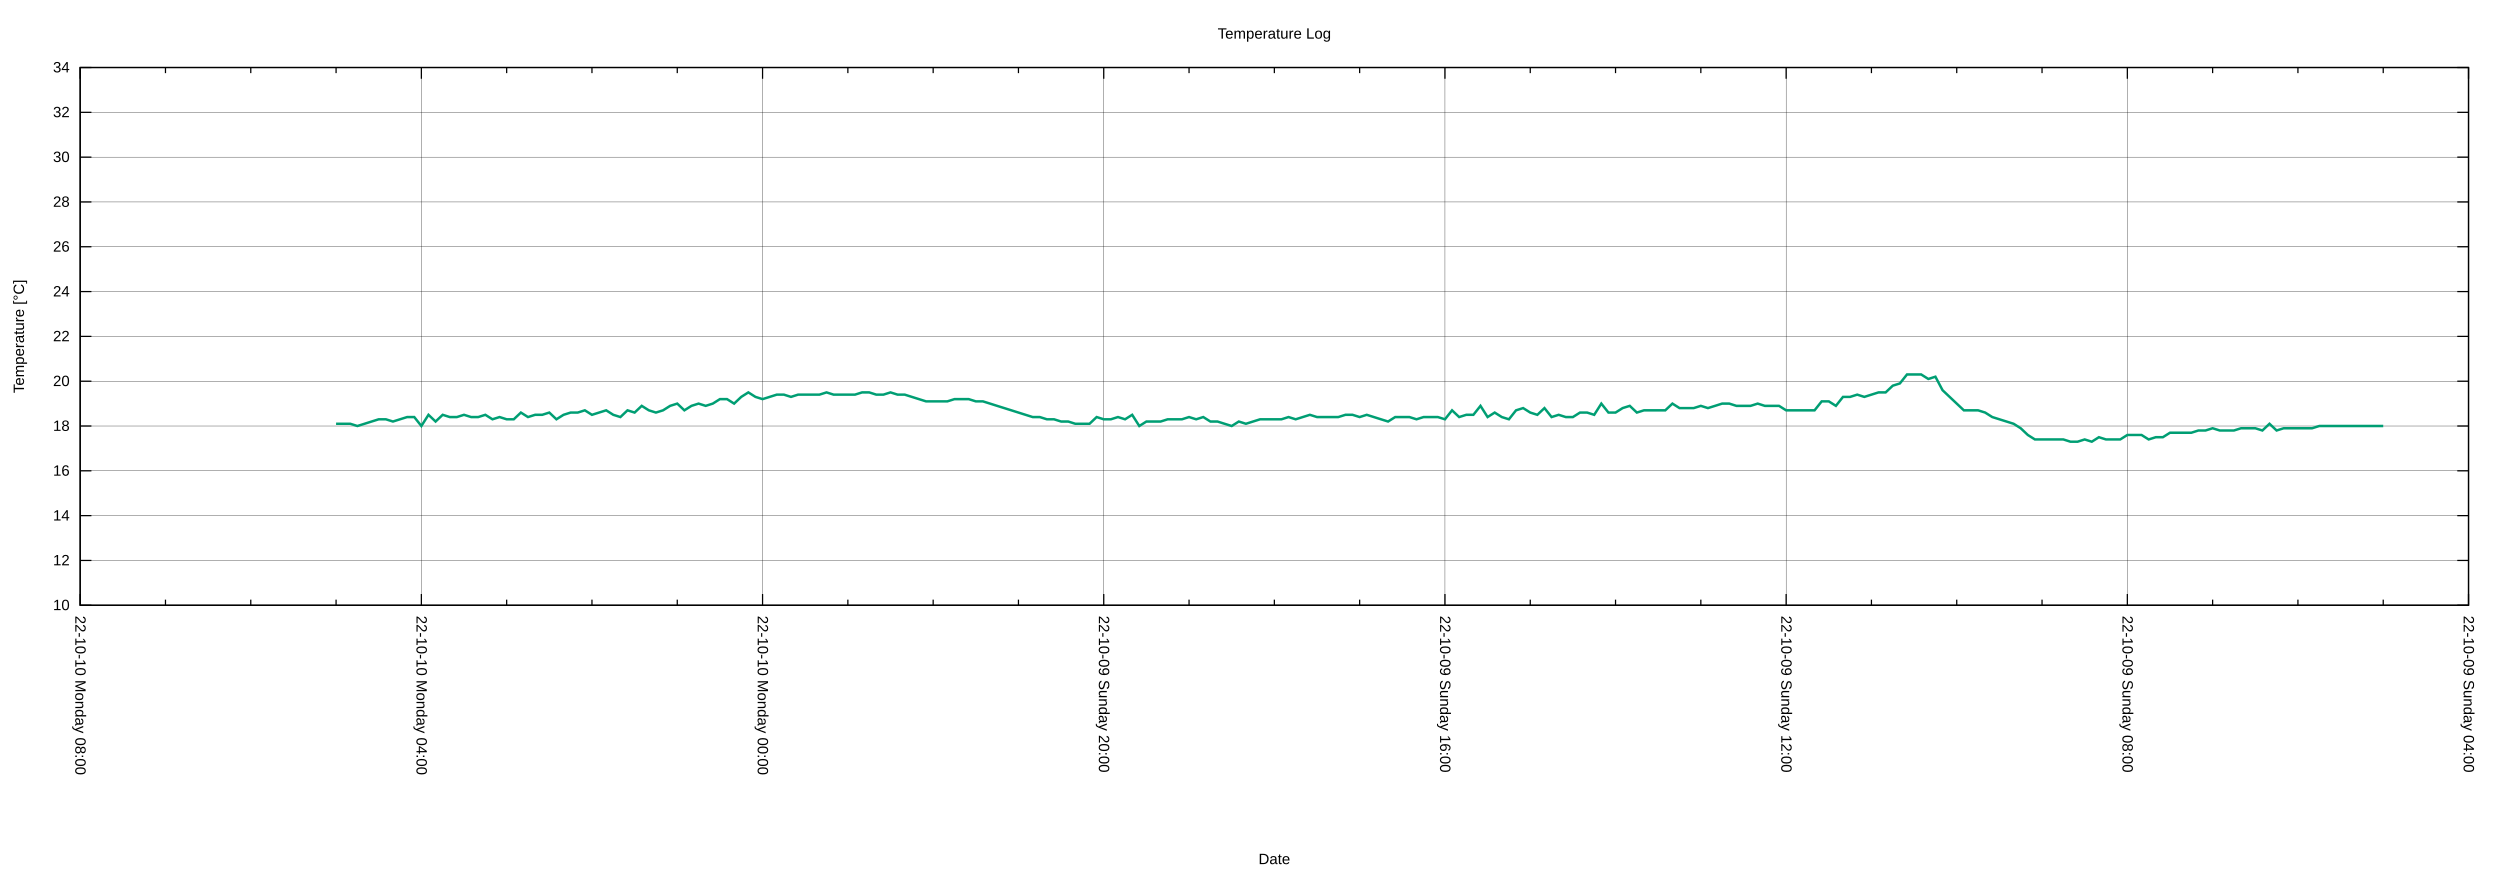
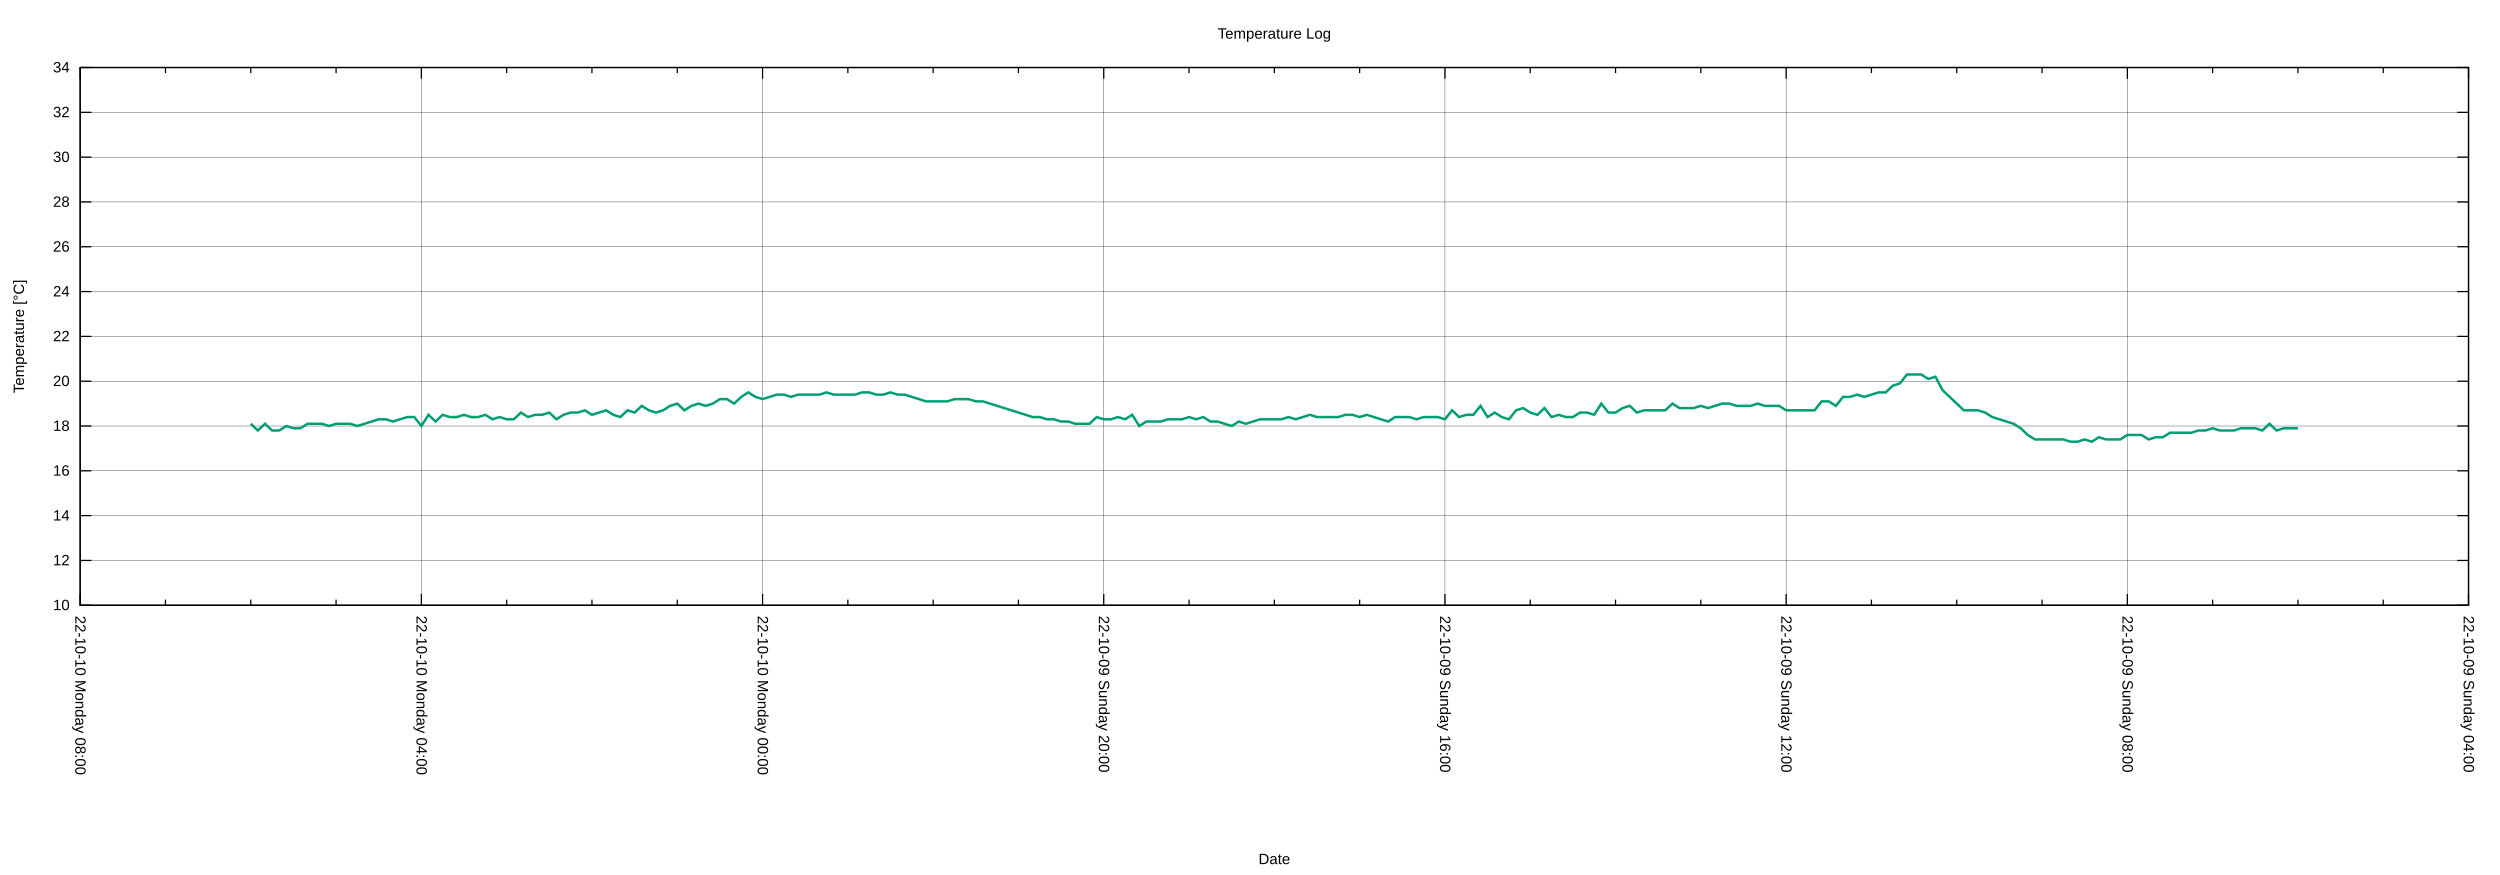
<svg xmlns="http://www.w3.org/2000/svg" xmlns:xlink="http://www.w3.org/1999/xlink" width="2000" height="700" viewBox="0 0 2000 700">
  <g id="gnuplot_canvas">
    <rect x="0" y="0" width="2000" height="700" fill="none" />
    <defs>
      <circle id="gpDot" r="0.5" stroke-width="0.5" stroke="currentColor" />
      <path id="gpPt0" stroke-width="0.222" stroke="currentColor" d="M-1,0 h2 M0,-1 v2" />
      <path id="gpPt1" stroke-width="0.222" stroke="currentColor" d="M-1,-1 L1,1 M1,-1 L-1,1" />
      <path id="gpPt2" stroke-width="0.222" stroke="currentColor" d="M-1,0 L1,0 M0,-1 L0,1 M-1,-1 L1,1 M-1,1 L1,-1" />
      <rect id="gpPt3" stroke-width="0.222" stroke="currentColor" x="-1" y="-1" width="2" height="2" />
      <rect id="gpPt4" stroke-width="0.222" stroke="currentColor" fill="currentColor" x="-1" y="-1" width="2" height="2" />
      <circle id="gpPt5" stroke-width="0.222" stroke="currentColor" cx="0" cy="0" r="1" />
      <use xlink:href="#gpPt5" id="gpPt6" fill="currentColor" stroke="none" />
      <path id="gpPt7" stroke-width="0.222" stroke="currentColor" d="M0,-1.33 L-1.33,0.67 L1.33,0.67 z" />
      <use xlink:href="#gpPt7" id="gpPt8" fill="currentColor" stroke="none" />
      <use xlink:href="#gpPt7" id="gpPt9" stroke="currentColor" transform="rotate(180)" />
      <use xlink:href="#gpPt9" id="gpPt10" fill="currentColor" stroke="none" />
      <use xlink:href="#gpPt3" id="gpPt11" stroke="currentColor" transform="rotate(45)" />
      <use xlink:href="#gpPt11" id="gpPt12" fill="currentColor" stroke="none" />
      <path id="gpPt13" stroke-width="0.222" stroke="currentColor" d="M0,1.330 L1.265,0.411 L0.782,-1.067 L-0.782,-1.076 L-1.265,0.411 z" />
      <use xlink:href="#gpPt13" id="gpPt14" fill="currentColor" stroke="none" />
      <filter id="textbox" filterUnits="objectBoundingBox" x="0" y="0" height="1" width="1">
        <feFlood flood-color="white" flood-opacity="1" result="bgnd" />
        <feComposite in="SourceGraphic" in2="bgnd" operator="atop" />
      </filter>
      <filter id="greybox" filterUnits="objectBoundingBox" x="0" y="0" height="1" width="1">
        <feFlood flood-color="lightgrey" flood-opacity="1" result="grey" />
        <feComposite in="SourceGraphic" in2="grey" operator="atop" />
      </filter>
    </defs>
    <g fill="none" color="white" stroke="currentColor" stroke-width="1.00" stroke-linecap="butt" stroke-linejoin="miter">
</g>
    <g fill="none" color="black" stroke="currentColor" stroke-width="1.00" stroke-linecap="butt" stroke-linejoin="miter">
</g>
    <g fill="none" color="black" stroke="black" stroke-width="0.25" stroke-linecap="butt" stroke-linejoin="miter">
</g>
    <g fill="none" color="black" stroke="currentColor" stroke-width="0.25" stroke-linecap="butt" stroke-linejoin="miter">
      <path stroke="black" class="gridline" d="M64.14,484.21 L1974.82,484.21  " />
    </g>
    <g fill="none" color="black" stroke="black" stroke-width="1.00" stroke-linecap="butt" stroke-linejoin="miter">
</g>
    <g fill="none" color="black" stroke="currentColor" stroke-width="1.00" stroke-linecap="butt" stroke-linejoin="miter">
      <path stroke="black" d="M64.14,484.21 L73.14,484.21 M1974.82,484.21 L1965.82,484.21  " />
      <g transform="translate(55.75,488.11)" stroke="none" fill="black" font-family="Arial" font-size="12.00" text-anchor="end">
        <text>
          <tspan font-family="Arial"> 10</tspan>
        </text>
      </g>
    </g>
    <g fill="none" color="black" stroke="currentColor" stroke-width="1.00" stroke-linecap="butt" stroke-linejoin="miter">
</g>
    <g fill="none" color="black" stroke="black" stroke-width="0.25" stroke-linecap="butt" stroke-linejoin="miter">
</g>
    <g fill="none" color="black" stroke="currentColor" stroke-width="0.25" stroke-linecap="butt" stroke-linejoin="miter">
      <path stroke="black" class="gridline" d="M64.14,448.36 L1974.82,448.36  " />
    </g>
    <g fill="none" color="black" stroke="black" stroke-width="1.00" stroke-linecap="butt" stroke-linejoin="miter">
</g>
    <g fill="none" color="black" stroke="currentColor" stroke-width="1.00" stroke-linecap="butt" stroke-linejoin="miter">
      <path stroke="black" d="M64.14,448.36 L73.14,448.36 M1974.82,448.36 L1965.82,448.36  " />
      <g transform="translate(55.75,452.26)" stroke="none" fill="black" font-family="Arial" font-size="12.00" text-anchor="end">
        <text>
          <tspan font-family="Arial"> 12</tspan>
        </text>
      </g>
    </g>
    <g fill="none" color="black" stroke="currentColor" stroke-width="1.00" stroke-linecap="butt" stroke-linejoin="miter">
</g>
    <g fill="none" color="black" stroke="black" stroke-width="0.25" stroke-linecap="butt" stroke-linejoin="miter">
</g>
    <g fill="none" color="black" stroke="currentColor" stroke-width="0.25" stroke-linecap="butt" stroke-linejoin="miter">
      <path stroke="black" class="gridline" d="M64.14,412.51 L1974.82,412.51  " />
    </g>
    <g fill="none" color="black" stroke="black" stroke-width="1.00" stroke-linecap="butt" stroke-linejoin="miter">
</g>
    <g fill="none" color="black" stroke="currentColor" stroke-width="1.00" stroke-linecap="butt" stroke-linejoin="miter">
      <path stroke="black" d="M64.14,412.51 L73.14,412.51 M1974.82,412.51 L1965.82,412.51  " />
      <g transform="translate(55.75,416.41)" stroke="none" fill="black" font-family="Arial" font-size="12.00" text-anchor="end">
        <text>
          <tspan font-family="Arial"> 14</tspan>
        </text>
      </g>
    </g>
    <g fill="none" color="black" stroke="currentColor" stroke-width="1.00" stroke-linecap="butt" stroke-linejoin="miter">
</g>
    <g fill="none" color="black" stroke="black" stroke-width="0.25" stroke-linecap="butt" stroke-linejoin="miter">
</g>
    <g fill="none" color="black" stroke="currentColor" stroke-width="0.25" stroke-linecap="butt" stroke-linejoin="miter">
      <path stroke="black" class="gridline" d="M64.14,376.66 L1974.82,376.66  " />
    </g>
    <g fill="none" color="black" stroke="black" stroke-width="1.00" stroke-linecap="butt" stroke-linejoin="miter">
</g>
    <g fill="none" color="black" stroke="currentColor" stroke-width="1.00" stroke-linecap="butt" stroke-linejoin="miter">
      <path stroke="black" d="M64.14,376.66 L73.14,376.66 M1974.82,376.66 L1965.82,376.66  " />
      <g transform="translate(55.75,380.56)" stroke="none" fill="black" font-family="Arial" font-size="12.00" text-anchor="end">
        <text>
          <tspan font-family="Arial"> 16</tspan>
        </text>
      </g>
    </g>
    <g fill="none" color="black" stroke="currentColor" stroke-width="1.00" stroke-linecap="butt" stroke-linejoin="miter">
</g>
    <g fill="none" color="black" stroke="black" stroke-width="0.25" stroke-linecap="butt" stroke-linejoin="miter">
</g>
    <g fill="none" color="black" stroke="currentColor" stroke-width="0.25" stroke-linecap="butt" stroke-linejoin="miter">
      <path stroke="black" class="gridline" d="M64.14,340.81 L1974.82,340.81  " />
    </g>
    <g fill="none" color="black" stroke="black" stroke-width="1.00" stroke-linecap="butt" stroke-linejoin="miter">
</g>
    <g fill="none" color="black" stroke="currentColor" stroke-width="1.00" stroke-linecap="butt" stroke-linejoin="miter">
      <path stroke="black" d="M64.14,340.81 L73.14,340.81 M1974.82,340.81 L1965.82,340.81  " />
      <g transform="translate(55.75,344.71)" stroke="none" fill="black" font-family="Arial" font-size="12.00" text-anchor="end">
        <text>
          <tspan font-family="Arial"> 18</tspan>
        </text>
      </g>
    </g>
    <g fill="none" color="black" stroke="currentColor" stroke-width="1.00" stroke-linecap="butt" stroke-linejoin="miter">
</g>
    <g fill="none" color="black" stroke="black" stroke-width="0.25" stroke-linecap="butt" stroke-linejoin="miter">
</g>
    <g fill="none" color="black" stroke="currentColor" stroke-width="0.25" stroke-linecap="butt" stroke-linejoin="miter">
      <path stroke="black" class="gridline" d="M64.14,304.96 L1974.82,304.96  " />
    </g>
    <g fill="none" color="black" stroke="black" stroke-width="1.00" stroke-linecap="butt" stroke-linejoin="miter">
</g>
    <g fill="none" color="black" stroke="currentColor" stroke-width="1.00" stroke-linecap="butt" stroke-linejoin="miter">
      <path stroke="black" d="M64.14,304.96 L73.14,304.96 M1974.82,304.96 L1965.82,304.96  " />
      <g transform="translate(55.75,308.86)" stroke="none" fill="black" font-family="Arial" font-size="12.00" text-anchor="end">
        <text>
          <tspan font-family="Arial"> 20</tspan>
        </text>
      </g>
    </g>
    <g fill="none" color="black" stroke="currentColor" stroke-width="1.00" stroke-linecap="butt" stroke-linejoin="miter">
</g>
    <g fill="none" color="black" stroke="black" stroke-width="0.25" stroke-linecap="butt" stroke-linejoin="miter">
</g>
    <g fill="none" color="black" stroke="currentColor" stroke-width="0.25" stroke-linecap="butt" stroke-linejoin="miter">
      <path stroke="black" class="gridline" d="M64.14,269.11 L1974.82,269.11  " />
    </g>
    <g fill="none" color="black" stroke="black" stroke-width="1.00" stroke-linecap="butt" stroke-linejoin="miter">
</g>
    <g fill="none" color="black" stroke="currentColor" stroke-width="1.00" stroke-linecap="butt" stroke-linejoin="miter">
      <path stroke="black" d="M64.14,269.11 L73.14,269.11 M1974.82,269.11 L1965.82,269.11  " />
      <g transform="translate(55.75,273.01)" stroke="none" fill="black" font-family="Arial" font-size="12.00" text-anchor="end">
        <text>
          <tspan font-family="Arial"> 22</tspan>
        </text>
      </g>
    </g>
    <g fill="none" color="black" stroke="currentColor" stroke-width="1.00" stroke-linecap="butt" stroke-linejoin="miter">
</g>
    <g fill="none" color="black" stroke="black" stroke-width="0.25" stroke-linecap="butt" stroke-linejoin="miter">
</g>
    <g fill="none" color="black" stroke="currentColor" stroke-width="0.25" stroke-linecap="butt" stroke-linejoin="miter">
      <path stroke="black" class="gridline" d="M64.14,233.26 L1974.82,233.26  " />
    </g>
    <g fill="none" color="black" stroke="black" stroke-width="1.00" stroke-linecap="butt" stroke-linejoin="miter">
</g>
    <g fill="none" color="black" stroke="currentColor" stroke-width="1.00" stroke-linecap="butt" stroke-linejoin="miter">
      <path stroke="black" d="M64.14,233.26 L73.14,233.26 M1974.82,233.26 L1965.82,233.26  " />
      <g transform="translate(55.75,237.16)" stroke="none" fill="black" font-family="Arial" font-size="12.00" text-anchor="end">
        <text>
          <tspan font-family="Arial"> 24</tspan>
        </text>
      </g>
    </g>
    <g fill="none" color="black" stroke="currentColor" stroke-width="1.00" stroke-linecap="butt" stroke-linejoin="miter">
</g>
    <g fill="none" color="black" stroke="black" stroke-width="0.25" stroke-linecap="butt" stroke-linejoin="miter">
</g>
    <g fill="none" color="black" stroke="currentColor" stroke-width="0.25" stroke-linecap="butt" stroke-linejoin="miter">
      <path stroke="black" class="gridline" d="M64.14,197.41 L1974.82,197.41  " />
    </g>
    <g fill="none" color="black" stroke="black" stroke-width="1.00" stroke-linecap="butt" stroke-linejoin="miter">
</g>
    <g fill="none" color="black" stroke="currentColor" stroke-width="1.00" stroke-linecap="butt" stroke-linejoin="miter">
      <path stroke="black" d="M64.14,197.41 L73.14,197.41 M1974.82,197.41 L1965.82,197.41  " />
      <g transform="translate(55.75,201.31)" stroke="none" fill="black" font-family="Arial" font-size="12.00" text-anchor="end">
        <text>
          <tspan font-family="Arial"> 26</tspan>
        </text>
      </g>
    </g>
    <g fill="none" color="black" stroke="currentColor" stroke-width="1.00" stroke-linecap="butt" stroke-linejoin="miter">
</g>
    <g fill="none" color="black" stroke="black" stroke-width="0.25" stroke-linecap="butt" stroke-linejoin="miter">
</g>
    <g fill="none" color="black" stroke="currentColor" stroke-width="0.25" stroke-linecap="butt" stroke-linejoin="miter">
      <path stroke="black" class="gridline" d="M64.14,161.56 L1974.82,161.56  " />
    </g>
    <g fill="none" color="black" stroke="black" stroke-width="1.00" stroke-linecap="butt" stroke-linejoin="miter">
</g>
    <g fill="none" color="black" stroke="currentColor" stroke-width="1.00" stroke-linecap="butt" stroke-linejoin="miter">
      <path stroke="black" d="M64.14,161.56 L73.14,161.56 M1974.82,161.56 L1965.82,161.56  " />
      <g transform="translate(55.75,165.46)" stroke="none" fill="black" font-family="Arial" font-size="12.00" text-anchor="end">
        <text>
          <tspan font-family="Arial"> 28</tspan>
        </text>
      </g>
    </g>
    <g fill="none" color="black" stroke="currentColor" stroke-width="1.00" stroke-linecap="butt" stroke-linejoin="miter">
</g>
    <g fill="none" color="black" stroke="black" stroke-width="0.25" stroke-linecap="butt" stroke-linejoin="miter">
</g>
    <g fill="none" color="black" stroke="currentColor" stroke-width="0.25" stroke-linecap="butt" stroke-linejoin="miter">
      <path stroke="black" class="gridline" d="M64.14,125.71 L1974.82,125.71  " />
    </g>
    <g fill="none" color="black" stroke="black" stroke-width="1.00" stroke-linecap="butt" stroke-linejoin="miter">
</g>
    <g fill="none" color="black" stroke="currentColor" stroke-width="1.00" stroke-linecap="butt" stroke-linejoin="miter">
      <path stroke="black" d="M64.14,125.71 L73.14,125.71 M1974.82,125.71 L1965.82,125.71  " />
      <g transform="translate(55.75,129.61)" stroke="none" fill="black" font-family="Arial" font-size="12.00" text-anchor="end">
        <text>
          <tspan font-family="Arial"> 30</tspan>
        </text>
      </g>
    </g>
    <g fill="none" color="black" stroke="currentColor" stroke-width="1.00" stroke-linecap="butt" stroke-linejoin="miter">
</g>
    <g fill="none" color="black" stroke="black" stroke-width="0.25" stroke-linecap="butt" stroke-linejoin="miter">
</g>
    <g fill="none" color="black" stroke="currentColor" stroke-width="0.25" stroke-linecap="butt" stroke-linejoin="miter">
      <path stroke="black" class="gridline" d="M64.14,89.86 L1974.82,89.86  " />
    </g>
    <g fill="none" color="black" stroke="black" stroke-width="1.00" stroke-linecap="butt" stroke-linejoin="miter">
</g>
    <g fill="none" color="black" stroke="currentColor" stroke-width="1.00" stroke-linecap="butt" stroke-linejoin="miter">
      <path stroke="black" d="M64.14,89.86 L73.14,89.86 M1974.82,89.86 L1965.82,89.86  " />
      <g transform="translate(55.75,93.76)" stroke="none" fill="black" font-family="Arial" font-size="12.00" text-anchor="end">
        <text>
          <tspan font-family="Arial"> 32</tspan>
        </text>
      </g>
    </g>
    <g fill="none" color="black" stroke="currentColor" stroke-width="1.00" stroke-linecap="butt" stroke-linejoin="miter">
</g>
    <g fill="none" color="black" stroke="black" stroke-width="0.25" stroke-linecap="butt" stroke-linejoin="miter">
</g>
    <g fill="none" color="black" stroke="currentColor" stroke-width="0.25" stroke-linecap="butt" stroke-linejoin="miter">
      <path stroke="black" class="gridline" d="M64.14,54.01 L1974.82,54.01  " />
    </g>
    <g fill="none" color="black" stroke="black" stroke-width="1.00" stroke-linecap="butt" stroke-linejoin="miter">
</g>
    <g fill="none" color="black" stroke="currentColor" stroke-width="1.00" stroke-linecap="butt" stroke-linejoin="miter">
      <path stroke="black" d="M64.14,54.01 L73.14,54.01 M1974.82,54.01 L1965.82,54.01  " />
      <g transform="translate(55.75,57.91)" stroke="none" fill="black" font-family="Arial" font-size="12.00" text-anchor="end">
        <text>
          <tspan font-family="Arial"> 34</tspan>
        </text>
      </g>
    </g>
    <g fill="none" color="black" stroke="currentColor" stroke-width="1.00" stroke-linecap="butt" stroke-linejoin="miter">
</g>
    <g fill="none" color="black" stroke="black" stroke-width="0.25" stroke-linecap="butt" stroke-linejoin="miter">
</g>
    <g fill="none" color="black" stroke="currentColor" stroke-width="0.25" stroke-linecap="butt" stroke-linejoin="miter">
      <path stroke="black" class="gridline" d="M1974.82,484.21 L1974.82,54.01  " />
    </g>
    <g fill="none" color="black" stroke="black" stroke-width="1.00" stroke-linecap="butt" stroke-linejoin="miter">
</g>
    <g fill="none" color="black" stroke="currentColor" stroke-width="1.00" stroke-linecap="butt" stroke-linejoin="miter">
      <path stroke="black" d="M1974.82,484.21 L1974.82,475.21 M1974.82,54.01 L1974.82,63.01  " />
      <g transform="translate(1970.92,492.60) rotate(90)" stroke="none" fill="black" font-family="Arial" font-size="12.00" text-anchor="start">
        <text>
          <tspan font-family="Arial">22-10-09 Sunday 04:00</tspan>
        </text>
      </g>
    </g>
    <g fill="none" color="black" stroke="currentColor" stroke-width="1.00" stroke-linecap="butt" stroke-linejoin="miter">
      <path stroke="black" d="M1906.58,484.21 L1906.58,479.71 M1906.58,54.01 L1906.58,58.51 M1838.34,484.21 L1838.34,479.71 M1838.34,54.01 L1838.34,58.51   M1770.10,484.21 L1770.10,479.71 M1770.10,54.01 L1770.10,58.51  " />
    </g>
    <g fill="none" color="black" stroke="black" stroke-width="0.25" stroke-linecap="butt" stroke-linejoin="miter">
</g>
    <g fill="none" color="black" stroke="currentColor" stroke-width="0.25" stroke-linecap="butt" stroke-linejoin="miter">
      <path stroke="black" class="gridline" d="M1701.87,484.21 L1701.87,54.01  " />
    </g>
    <g fill="none" color="black" stroke="black" stroke-width="1.00" stroke-linecap="butt" stroke-linejoin="miter">
</g>
    <g fill="none" color="black" stroke="currentColor" stroke-width="1.00" stroke-linecap="butt" stroke-linejoin="miter">
      <path stroke="black" d="M1701.87,484.21 L1701.87,475.21 M1701.87,54.01 L1701.87,63.01  " />
      <g transform="translate(1697.97,492.60) rotate(90)" stroke="none" fill="black" font-family="Arial" font-size="12.00" text-anchor="start">
        <text>
          <tspan font-family="Arial">22-10-09 Sunday 08:00</tspan>
        </text>
      </g>
    </g>
    <g fill="none" color="black" stroke="currentColor" stroke-width="1.00" stroke-linecap="butt" stroke-linejoin="miter">
      <path stroke="black" d="M1633.63,484.21 L1633.63,479.71 M1633.63,54.01 L1633.63,58.51 M1565.39,484.21 L1565.39,479.71 M1565.39,54.01 L1565.39,58.51   M1497.15,484.21 L1497.15,479.71 M1497.15,54.01 L1497.15,58.51  " />
    </g>
    <g fill="none" color="black" stroke="black" stroke-width="0.25" stroke-linecap="butt" stroke-linejoin="miter">
</g>
    <g fill="none" color="black" stroke="currentColor" stroke-width="0.25" stroke-linecap="butt" stroke-linejoin="miter">
      <path stroke="black" class="gridline" d="M1428.91,484.21 L1428.91,54.01  " />
    </g>
    <g fill="none" color="black" stroke="black" stroke-width="1.00" stroke-linecap="butt" stroke-linejoin="miter">
</g>
    <g fill="none" color="black" stroke="currentColor" stroke-width="1.00" stroke-linecap="butt" stroke-linejoin="miter">
      <path stroke="black" d="M1428.91,484.21 L1428.91,475.21 M1428.91,54.01 L1428.91,63.01  " />
      <g transform="translate(1425.01,492.60) rotate(90)" stroke="none" fill="black" font-family="Arial" font-size="12.00" text-anchor="start">
        <text>
          <tspan font-family="Arial">22-10-09 Sunday 12:00</tspan>
        </text>
      </g>
    </g>
    <g fill="none" color="black" stroke="currentColor" stroke-width="1.00" stroke-linecap="butt" stroke-linejoin="miter">
      <path stroke="black" d="M1360.67,484.21 L1360.67,479.71 M1360.67,54.01 L1360.67,58.51 M1292.43,484.21 L1292.43,479.71 M1292.43,54.01 L1292.43,58.51   M1224.20,484.21 L1224.20,479.71 M1224.20,54.01 L1224.20,58.51  " />
    </g>
    <g fill="none" color="black" stroke="black" stroke-width="0.25" stroke-linecap="butt" stroke-linejoin="miter">
</g>
    <g fill="none" color="black" stroke="currentColor" stroke-width="0.25" stroke-linecap="butt" stroke-linejoin="miter">
      <path stroke="black" class="gridline" d="M1155.96,484.21 L1155.96,54.01  " />
    </g>
    <g fill="none" color="black" stroke="black" stroke-width="1.00" stroke-linecap="butt" stroke-linejoin="miter">
</g>
    <g fill="none" color="black" stroke="currentColor" stroke-width="1.00" stroke-linecap="butt" stroke-linejoin="miter">
      <path stroke="black" d="M1155.96,484.21 L1155.96,475.21 M1155.96,54.01 L1155.96,63.01  " />
      <g transform="translate(1152.06,492.60) rotate(90)" stroke="none" fill="black" font-family="Arial" font-size="12.00" text-anchor="start">
        <text>
          <tspan font-family="Arial">22-10-09 Sunday 16:00</tspan>
        </text>
      </g>
    </g>
    <g fill="none" color="black" stroke="currentColor" stroke-width="1.00" stroke-linecap="butt" stroke-linejoin="miter">
      <path stroke="black" d="M1087.72,484.21 L1087.72,479.71 M1087.72,54.01 L1087.72,58.51 M1019.48,484.21 L1019.48,479.71 M1019.48,54.01 L1019.48,58.51   M951.24,484.21 L951.24,479.71 M951.24,54.01 L951.24,58.51  " />
    </g>
    <g fill="none" color="black" stroke="black" stroke-width="0.25" stroke-linecap="butt" stroke-linejoin="miter">
</g>
    <g fill="none" color="black" stroke="currentColor" stroke-width="0.25" stroke-linecap="butt" stroke-linejoin="miter">
      <path stroke="black" class="gridline" d="M883.00,484.21 L883.00,54.01  " />
    </g>
    <g fill="none" color="black" stroke="black" stroke-width="1.00" stroke-linecap="butt" stroke-linejoin="miter">
</g>
    <g fill="none" color="black" stroke="currentColor" stroke-width="1.00" stroke-linecap="butt" stroke-linejoin="miter">
      <path stroke="black" d="M883.00,484.21 L883.00,475.21 M883.00,54.01 L883.00,63.01  " />
      <g transform="translate(879.10,492.60) rotate(90)" stroke="none" fill="black" font-family="Arial" font-size="12.00" text-anchor="start">
        <text>
          <tspan font-family="Arial">22-10-09 Sunday 20:00</tspan>
        </text>
      </g>
    </g>
    <g fill="none" color="black" stroke="currentColor" stroke-width="1.00" stroke-linecap="butt" stroke-linejoin="miter">
      <path stroke="black" d="M814.76,484.21 L814.76,479.71 M814.76,54.01 L814.76,58.51 M746.53,484.21 L746.53,479.71 M746.53,54.01 L746.53,58.51   M678.29,484.21 L678.29,479.71 M678.29,54.01 L678.29,58.51  " />
    </g>
    <g fill="none" color="black" stroke="black" stroke-width="0.25" stroke-linecap="butt" stroke-linejoin="miter">
</g>
    <g fill="none" color="black" stroke="currentColor" stroke-width="0.25" stroke-linecap="butt" stroke-linejoin="miter">
      <path stroke="black" class="gridline" d="M610.05,484.21 L610.05,54.01  " />
    </g>
    <g fill="none" color="black" stroke="black" stroke-width="1.00" stroke-linecap="butt" stroke-linejoin="miter">
</g>
    <g fill="none" color="black" stroke="currentColor" stroke-width="1.00" stroke-linecap="butt" stroke-linejoin="miter">
      <path stroke="black" d="M610.05,484.21 L610.05,475.21 M610.05,54.01 L610.05,63.01  " />
      <g transform="translate(606.15,492.60) rotate(90)" stroke="none" fill="black" font-family="Arial" font-size="12.00" text-anchor="start">
        <text>
          <tspan font-family="Arial">22-10-10 Monday 00:00</tspan>
        </text>
      </g>
    </g>
    <g fill="none" color="black" stroke="currentColor" stroke-width="1.00" stroke-linecap="butt" stroke-linejoin="miter">
      <path stroke="black" d="M541.81,484.21 L541.81,479.71 M541.81,54.01 L541.81,58.51 M473.57,484.21 L473.57,479.71 M473.57,54.01 L473.57,58.51   M405.33,484.21 L405.33,479.71 M405.33,54.01 L405.33,58.51  " />
    </g>
    <g fill="none" color="black" stroke="black" stroke-width="0.25" stroke-linecap="butt" stroke-linejoin="miter">
</g>
    <g fill="none" color="black" stroke="currentColor" stroke-width="0.25" stroke-linecap="butt" stroke-linejoin="miter">
      <path stroke="black" class="gridline" d="M337.09,484.21 L337.09,54.01  " />
    </g>
    <g fill="none" color="black" stroke="black" stroke-width="1.00" stroke-linecap="butt" stroke-linejoin="miter">
</g>
    <g fill="none" color="black" stroke="currentColor" stroke-width="1.00" stroke-linecap="butt" stroke-linejoin="miter">
      <path stroke="black" d="M337.09,484.21 L337.09,475.21 M337.09,54.01 L337.09,63.01  " />
      <g transform="translate(333.19,492.60) rotate(90)" stroke="none" fill="black" font-family="Arial" font-size="12.00" text-anchor="start">
        <text>
          <tspan font-family="Arial">22-10-10 Monday 04:00</tspan>
        </text>
      </g>
    </g>
    <g fill="none" color="black" stroke="currentColor" stroke-width="1.00" stroke-linecap="butt" stroke-linejoin="miter">
      <path stroke="black" d="M268.86,484.21 L268.86,479.71 M268.86,54.01 L268.86,58.51 M200.62,484.21 L200.62,479.71 M200.62,54.01 L200.62,58.51   M132.38,484.21 L132.38,479.71 M132.38,54.01 L132.38,58.51  " />
    </g>
    <g fill="none" color="black" stroke="black" stroke-width="0.25" stroke-linecap="butt" stroke-linejoin="miter">
</g>
    <g fill="none" color="black" stroke="currentColor" stroke-width="0.25" stroke-linecap="butt" stroke-linejoin="miter">
      <path stroke="black" class="gridline" d="M64.14,484.21 L64.14,54.01  " />
    </g>
    <g fill="none" color="black" stroke="black" stroke-width="1.00" stroke-linecap="butt" stroke-linejoin="miter">
</g>
    <g fill="none" color="black" stroke="currentColor" stroke-width="1.00" stroke-linecap="butt" stroke-linejoin="miter">
      <path stroke="black" d="M64.14,484.21 L64.14,475.21 M64.14,54.01 L64.14,63.01  " />
      <g transform="translate(60.24,492.60) rotate(90)" stroke="none" fill="black" font-family="Arial" font-size="12.00" text-anchor="start">
        <text>
          <tspan font-family="Arial">22-10-10 Monday 08:00</tspan>
        </text>
      </g>
    </g>
    <g fill="none" color="black" stroke="currentColor" stroke-width="1.00" stroke-linecap="butt" stroke-linejoin="miter">
</g>
    <g fill="none" color="black" stroke="currentColor" stroke-width="1.00" stroke-linecap="butt" stroke-linejoin="miter">
      <path stroke="black" d="M64.14,54.01 L64.14,484.21 L1974.82,484.21 L1974.82,54.01 L64.14,54.01 Z  " />
    </g>
    <g fill="none" color="black" stroke="currentColor" stroke-width="1.00" stroke-linecap="butt" stroke-linejoin="miter">
      <g transform="translate(19.18,269.11) rotate(270)" stroke="none" fill="black" font-family="Arial" font-size="12.00" text-anchor="middle">
        <text>
          <tspan font-family="Arial">Temperature [°C]</tspan>
        </text>
      </g>
    </g>
    <g fill="none" color="black" stroke="currentColor" stroke-width="1.00" stroke-linecap="butt" stroke-linejoin="miter">
      <g transform="translate(1019.48,691.30)" stroke="none" fill="black" font-family="Arial" font-size="12.00" text-anchor="middle">
        <text>
          <tspan font-family="Arial">Date</tspan>
        </text>
      </g>
    </g>
    <g fill="none" color="black" stroke="currentColor" stroke-width="1.00" stroke-linecap="butt" stroke-linejoin="miter">
</g>
    <g id="gnuplot_plot_1">
      <g fill="none" color="white" stroke="currentColor" stroke-width="2.00" stroke-linecap="butt" stroke-linejoin="miter">
</g>
      <g fill="none" color="black" stroke="currentColor" stroke-width="2.00" stroke-linecap="butt" stroke-linejoin="miter">
-         <path stroke="rgb(  0, 158, 115)" d="M268.86,339.02 L274.54,339.02 L280.23,339.02 L285.92,340.81 L291.60,339.02 L297.29,337.22 L302.98,335.43 L308.66,335.43   L314.35,337.22 L320.03,335.43 L325.72,333.64 L331.41,333.64 L337.09,340.81 L342.78,331.85 L348.47,337.22 L354.15,331.85   L359.84,333.64 L365.53,333.64 L371.21,331.85 L376.90,333.64 L382.59,333.64 L388.27,331.85 L393.96,335.43 L399.65,333.64   L405.33,335.43 L411.02,335.43 L416.71,330.05 L422.39,333.64 L428.08,331.85 L433.77,331.85 L439.45,330.05 L445.14,335.43   L450.83,331.85 L456.51,330.05 L462.20,330.05 L467.88,328.26 L473.57,331.85 L479.26,330.05 L484.94,328.26 L490.63,331.85   L496.32,333.64 L502.00,328.26 L507.69,330.05 L513.38,324.68 L519.06,328.26 L524.75,330.05 L530.44,328.26 L536.12,324.68   L541.81,322.88 L547.50,328.26 L553.18,324.68 L558.87,322.88 L564.56,324.68 L570.24,322.88 L575.93,319.30 L581.62,319.30   L587.30,322.88 L592.99,317.51 L598.68,313.92 L604.36,317.51 L610.05,319.30 L615.74,317.51 L621.42,315.71 L627.11,315.71   L632.79,317.51 L638.48,315.71 L644.17,315.71 L649.85,315.71 L655.54,315.71 L661.23,313.92 L666.91,315.71 L672.60,315.71   L678.29,315.71 L683.97,315.71 L689.66,313.92 L695.35,313.92 L701.03,315.71 L706.72,315.71 L712.41,313.92 L718.09,315.71   L723.78,315.71 L729.47,317.51 L735.15,319.30 L740.84,321.09 L746.53,321.09 L752.21,321.09 L757.90,321.09 L763.59,319.30   L769.27,319.30 L774.96,319.30 L780.65,321.09 L786.33,321.09 L792.02,322.88 L797.70,324.68 L803.39,326.47 L809.08,328.26   L814.76,330.05 L820.45,331.85 L826.14,333.64 L831.82,333.64 L837.51,335.43 L843.20,335.43 L848.88,337.22 L854.57,337.22   L860.26,339.02 L865.94,339.02 L871.63,339.02 L877.32,333.64 L883.00,335.43 L888.69,335.43 L894.38,333.64 L900.06,335.43   L905.75,331.85 L911.44,340.81 L917.12,337.22 L922.81,337.22 L928.50,337.22 L934.18,335.43 L939.87,335.43 L945.55,335.43   L951.24,333.64 L956.93,335.43 L962.61,333.64 L968.30,337.22 L973.99,337.22 L979.67,339.02 L985.36,340.81 L991.05,337.22   L996.73,339.02 L1002.42,337.22 L1008.11,335.43 L1013.79,335.43 L1019.48,335.43 L1025.17,335.43 L1030.85,333.64 L1036.54,335.43   L1042.23,333.64 L1047.91,331.85 L1053.60,333.64 L1059.29,333.64 L1064.97,333.64 L1070.66,333.64 L1076.35,331.85 L1082.03,331.85   L1087.72,333.64 L1093.41,331.85 L1099.09,333.64 L1104.78,335.43 L1110.46,337.22 L1116.15,333.64 L1121.84,333.64 L1127.52,333.64   L1133.21,335.43 L1138.90,333.64 L1144.58,333.64 L1150.27,333.64 L1155.96,335.43 L1161.64,328.26 L1167.33,333.64 L1173.02,331.85   L1178.70,331.85 L1184.39,324.68 L1190.08,333.64 L1195.76,330.05 L1201.45,333.64 L1207.14,335.43 L1212.82,328.26 L1218.51,326.47   L1224.20,330.05 L1229.88,331.85 L1235.57,326.47 L1241.26,333.64 L1246.94,331.85 L1252.63,333.64 L1258.32,333.64 L1264.00,330.05   L1269.69,330.05 L1275.37,331.85 L1281.06,322.88 L1286.75,330.05 L1292.43,330.05 L1298.12,326.47 L1303.81,324.68 L1309.49,330.05   L1315.18,328.26 L1320.87,328.26 L1326.55,328.26 L1332.24,328.26 L1337.93,322.88 L1343.61,326.47 L1349.30,326.47 L1354.99,326.47   L1360.67,324.68 L1366.36,326.47 L1372.05,324.68 L1377.73,322.88 L1383.42,322.88 L1389.11,324.68 L1394.79,324.68 L1400.48,324.68   L1406.17,322.88 L1411.85,324.68 L1417.54,324.68 L1423.22,324.68 L1428.91,328.26 L1434.60,328.26 L1440.28,328.26 L1445.97,328.26   L1451.66,328.26 L1457.34,321.09 L1463.03,321.09 L1468.72,324.68 L1474.40,317.51 L1480.09,317.51 L1485.78,315.71 L1491.46,317.51   L1497.15,315.71 L1502.84,313.92 L1508.52,313.92 L1514.21,308.54 L1519.90,306.75 L1525.58,299.58 L1531.27,299.58 L1536.96,299.58   L1542.64,303.17 L1548.33,301.37 L1554.02,312.13 L1559.70,317.51 L1565.39,322.88 L1571.08,328.26 L1576.76,328.26 L1582.45,328.26   L1588.13,330.05 L1593.82,333.64 L1599.51,335.43 L1605.19,337.22 L1610.88,339.02 L1616.57,342.60 L1622.25,347.98 L1627.94,351.56   L1633.63,351.56 L1639.31,351.56 L1645.00,351.56 L1650.69,351.56 L1656.37,353.36 L1662.06,353.36 L1667.75,351.56 L1673.43,353.36   L1679.12,349.77 L1684.81,351.56 L1690.49,351.56 L1696.18,351.56 L1701.87,347.98 L1707.55,347.98 L1713.24,347.98 L1718.93,351.56   L1724.61,349.77 L1730.30,349.77 L1735.99,346.19 L1741.67,346.19 L1747.36,346.19 L1753.04,346.19 L1758.73,344.39 L1764.42,344.39   L1770.10,342.60 L1775.79,344.39 L1781.48,344.39 L1787.16,344.39 L1792.85,342.60 L1798.54,342.60 L1804.22,342.60 L1809.91,344.39   L1815.60,339.02 L1821.28,344.39 L1826.97,342.60 L1832.66,342.60 L1838.34,342.60 L1844.03,342.60 L1849.72,342.60 L1855.40,340.81   L1861.09,340.81 L1866.78,340.81 L1872.46,340.81 L1878.15,340.81 L1883.84,340.81 L1889.52,340.81 L1895.21,340.81 L1900.89,340.81   L1906.58,340.81  " />
+         <path stroke="rgb(  0, 158, 115)" d="M200.62,339.02 L206.30,344.39 L211.99,339.02 L217.68,344.39 L223.36,344.39 L229.05,340.81 L234.74,342.60 L240.42,342.60   L246.11,339.02 L251.80,339.02 L257.48,339.02 L263.17,340.81 L268.86,339.02 L274.54,339.02 L280.23,339.02 L285.92,340.81   L291.60,339.02 L297.29,337.22 L302.98,335.43 L308.66,335.43 L314.35,337.22 L320.03,335.43 L325.72,333.64 L331.41,333.64   L337.09,340.81 L342.78,331.85 L348.47,337.22 L354.15,331.85 L359.84,333.64 L365.53,333.64 L371.21,331.85 L376.90,333.64   L382.59,333.64 L388.27,331.85 L393.96,335.43 L399.65,333.64 L405.33,335.43 L411.02,335.43 L416.71,330.05 L422.39,333.64   L428.08,331.85 L433.77,331.85 L439.45,330.05 L445.14,335.43 L450.83,331.85 L456.51,330.05 L462.20,330.05 L467.88,328.26   L473.57,331.85 L479.26,330.05 L484.94,328.26 L490.63,331.85 L496.32,333.64 L502.00,328.26 L507.69,330.05 L513.38,324.68   L519.06,328.26 L524.75,330.05 L530.44,328.26 L536.12,324.68 L541.81,322.88 L547.50,328.26 L553.18,324.68 L558.87,322.88   L564.56,324.68 L570.24,322.88 L575.93,319.30 L581.62,319.30 L587.30,322.88 L592.99,317.51 L598.68,313.92 L604.36,317.51   L610.05,319.30 L615.74,317.51 L621.42,315.71 L627.11,315.71 L632.79,317.51 L638.48,315.71 L644.17,315.71 L649.85,315.71   L655.54,315.71 L661.23,313.92 L666.91,315.71 L672.60,315.71 L678.29,315.71 L683.97,315.71 L689.66,313.92 L695.35,313.92   L701.03,315.71 L706.72,315.71 L712.41,313.92 L718.09,315.71 L723.78,315.71 L729.47,317.51 L735.15,319.30 L740.84,321.09   L746.53,321.09 L752.21,321.09 L757.90,321.09 L763.59,319.30 L769.27,319.30 L774.96,319.30 L780.65,321.09 L786.33,321.09   L792.02,322.88 L797.70,324.68 L803.39,326.47 L809.08,328.26 L814.76,330.05 L820.45,331.85 L826.14,333.64 L831.82,333.64   L837.51,335.43 L843.20,335.43 L848.88,337.22 L854.57,337.22 L860.26,339.02 L865.94,339.02 L871.63,339.02 L877.32,333.64   L883.00,335.43 L888.69,335.43 L894.38,333.64 L900.06,335.43 L905.75,331.85 L911.44,340.81 L917.12,337.22 L922.81,337.22   L928.50,337.22 L934.18,335.43 L939.87,335.43 L945.55,335.43 L951.24,333.64 L956.93,335.43 L962.61,333.64 L968.30,337.22   L973.99,337.22 L979.67,339.02 L985.36,340.81 L991.05,337.22 L996.73,339.02 L1002.42,337.22 L1008.11,335.43 L1013.79,335.43   L1019.48,335.43 L1025.17,335.43 L1030.85,333.64 L1036.54,335.43 L1042.23,333.64 L1047.91,331.85 L1053.60,333.64 L1059.29,333.64   L1064.97,333.64 L1070.66,333.64 L1076.35,331.85 L1082.03,331.85 L1087.72,333.64 L1093.41,331.85 L1099.09,333.64 L1104.78,335.43   L1110.46,337.22 L1116.15,333.64 L1121.84,333.64 L1127.52,333.64 L1133.21,335.43 L1138.90,333.64 L1144.58,333.64 L1150.27,333.64   L1155.96,335.43 L1161.64,328.26 L1167.33,333.64 L1173.02,331.85 L1178.70,331.85 L1184.39,324.68 L1190.08,333.64 L1195.76,330.05   L1201.45,333.64 L1207.14,335.43 L1212.82,328.26 L1218.51,326.47 L1224.20,330.05 L1229.88,331.85 L1235.57,326.47 L1241.26,333.64   L1246.94,331.85 L1252.63,333.64 L1258.32,333.64 L1264.00,330.05 L1269.69,330.05 L1275.37,331.85 L1281.06,322.88 L1286.75,330.05   L1292.43,330.05 L1298.12,326.47 L1303.81,324.68 L1309.49,330.05 L1315.18,328.26 L1320.87,328.26 L1326.55,328.26 L1332.24,328.26   L1337.93,322.88 L1343.61,326.47 L1349.30,326.47 L1354.99,326.47 L1360.67,324.68 L1366.36,326.47 L1372.05,324.68 L1377.73,322.88   L1383.42,322.88 L1389.11,324.68 L1394.79,324.68 L1400.48,324.68 L1406.17,322.88 L1411.85,324.68 L1417.54,324.68 L1423.22,324.68   L1428.91,328.26 L1434.60,328.26 L1440.28,328.26 L1445.97,328.26 L1451.66,328.26 L1457.34,321.09 L1463.03,321.09 L1468.72,324.68   L1474.40,317.51 L1480.09,317.51 L1485.78,315.71 L1491.46,317.51 L1497.15,315.71 L1502.84,313.92 L1508.52,313.92 L1514.21,308.54   L1519.90,306.75 L1525.58,299.58 L1531.27,299.58 L1536.96,299.58 L1542.64,303.17 L1548.33,301.37 L1554.02,312.13 L1559.70,317.51   L1565.39,322.88 L1571.08,328.26 L1576.76,328.26 L1582.45,328.26 L1588.13,330.05 L1593.82,333.64 L1599.51,335.43 L1605.19,337.22   L1610.88,339.02 L1616.57,342.60 L1622.25,347.98 L1627.94,351.56 L1633.63,351.56 L1639.31,351.56 L1645.00,351.56 L1650.69,351.56   L1656.37,353.36 L1662.06,353.36 L1667.75,351.56 L1673.43,353.36 L1679.12,349.77 L1684.81,351.56 L1690.49,351.56 L1696.18,351.56   L1701.87,347.98 L1707.55,347.98 L1713.24,347.98 L1718.93,351.56 L1724.61,349.77 L1730.30,349.77 L1735.99,346.19 L1741.67,346.19   L1747.36,346.19 L1753.04,346.19 L1758.73,344.39 L1764.42,344.39 L1770.10,342.60 L1775.79,344.39 L1781.48,344.39 L1787.16,344.39   L1792.85,342.60 L1798.54,342.60 L1804.22,342.60 L1809.91,344.39 L1815.60,339.02 L1821.28,344.39 L1826.97,342.60 L1832.66,342.60   L1838.34,342.60  " />
      </g>
    </g>
    <g fill="none" color="black" stroke="currentColor" stroke-width="2.00" stroke-linecap="butt" stroke-linejoin="miter">
</g>
    <g fill="none" color="black" stroke="black" stroke-width="1.00" stroke-linecap="butt" stroke-linejoin="miter">
</g>
    <g fill="none" color="black" stroke="currentColor" stroke-width="1.00" stroke-linecap="butt" stroke-linejoin="miter">
      <path stroke="black" d="M64.14,54.01 L64.14,484.21 L1974.82,484.21 L1974.82,54.01 L64.14,54.01 Z  " />
    </g>
    <g fill="none" color="black" stroke="currentColor" stroke-width="1.00" stroke-linecap="butt" stroke-linejoin="miter">
      <g transform="translate(1019.48,30.91)" stroke="none" fill="black" font-family="Arial" font-size="12.00" text-anchor="middle">
        <text>
          <tspan font-family="Arial">Temperature Log</tspan>
        </text>
      </g>
    </g>
    <g fill="none" color="black" stroke="currentColor" stroke-width="1.00" stroke-linecap="butt" stroke-linejoin="miter">
</g>
  </g>
</svg>
